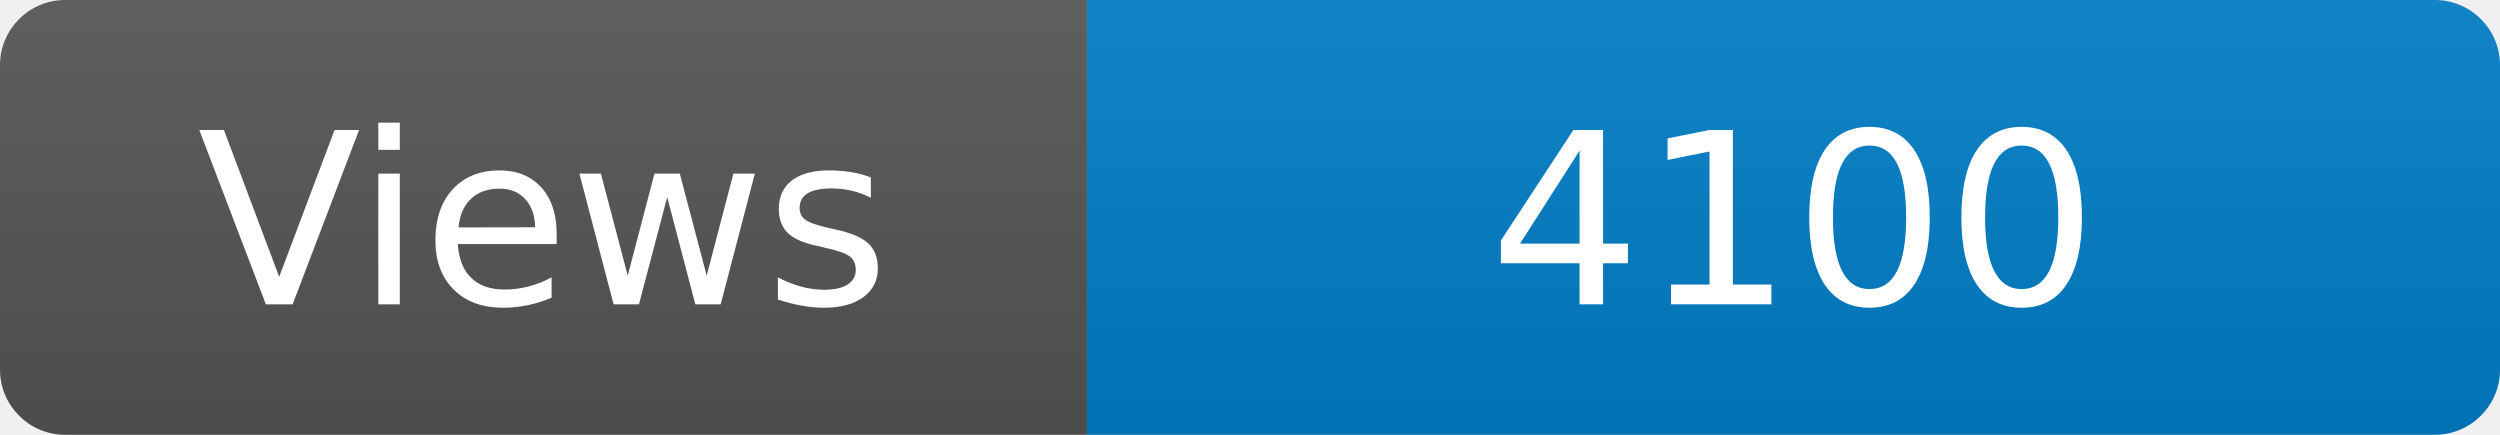
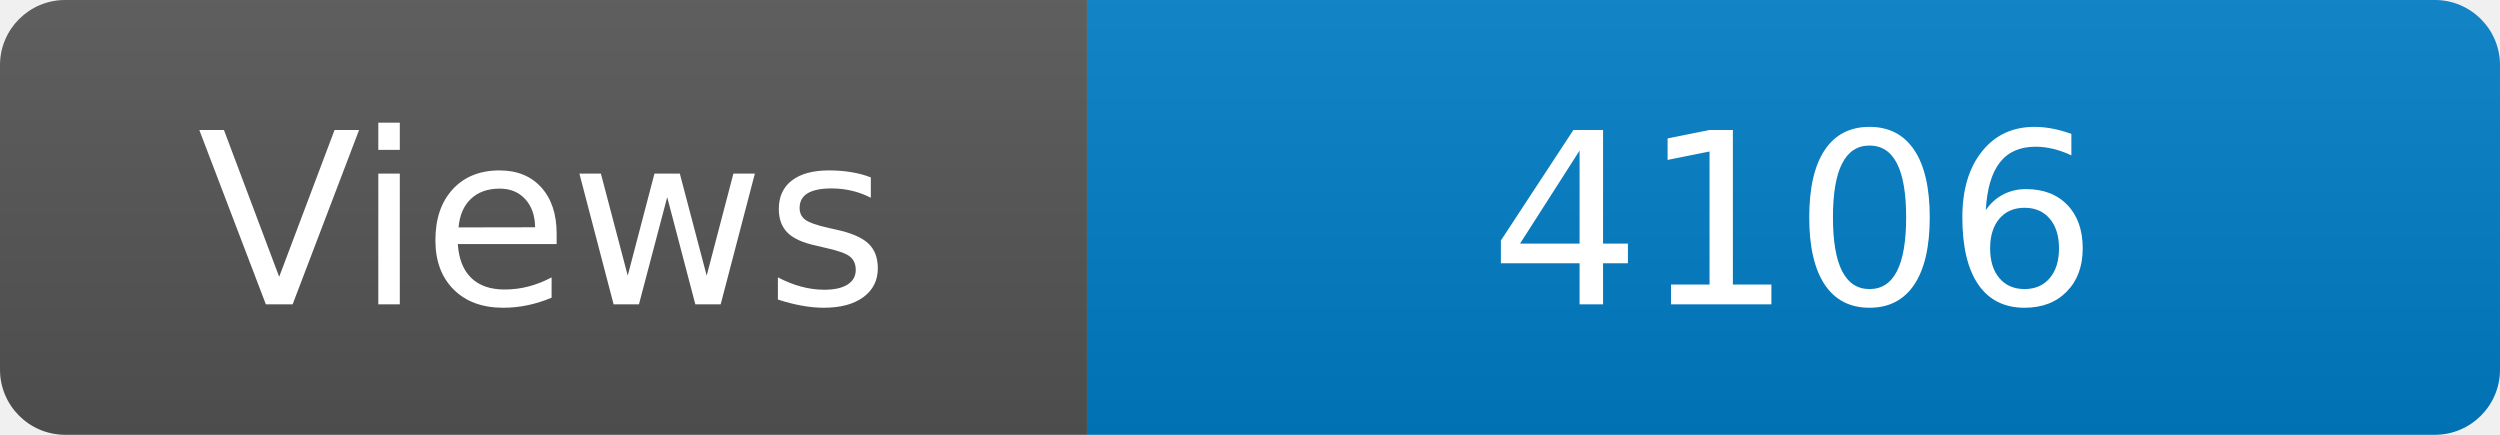
<svg xmlns="http://www.w3.org/2000/svg" width="115" height="20" role="img" aria-label="Maintained?: yes">
  <linearGradient id="s" x2="0" y2="100%">
    <stop offset="0" stop-color="#bbb" stop-opacity=".1" />
    <stop offset="1" stop-opacity=".1" />
  </linearGradient>
  <clipPath id="r">
    <rect width="115" height="20" rx="3" fill="#fff" />
  </clipPath>
  <g clip-path="url(#r)">
    <rect width="50" height="20" fill="#555" />
    <rect x="50" width="160" height="20" fill="#007ec6" />
    <rect width="115" height="20" fill="url(#s)" />
  </g>
  <g fill="#fff" text-anchor="middle" font-family="Verdana,Geneva,DejaVu Sans,sans-serif" font-size="110">
    <text x="250" y="140" transform="scale(.1)" fill="#fff">Views</text>
-     <text x="825" y="140" transform="scale(.1)" fill="#fff">4100</text>
+     <text x="825" y="140" transform="scale(.1)" fill="#fff">4106</text>
  </g>
</svg>
